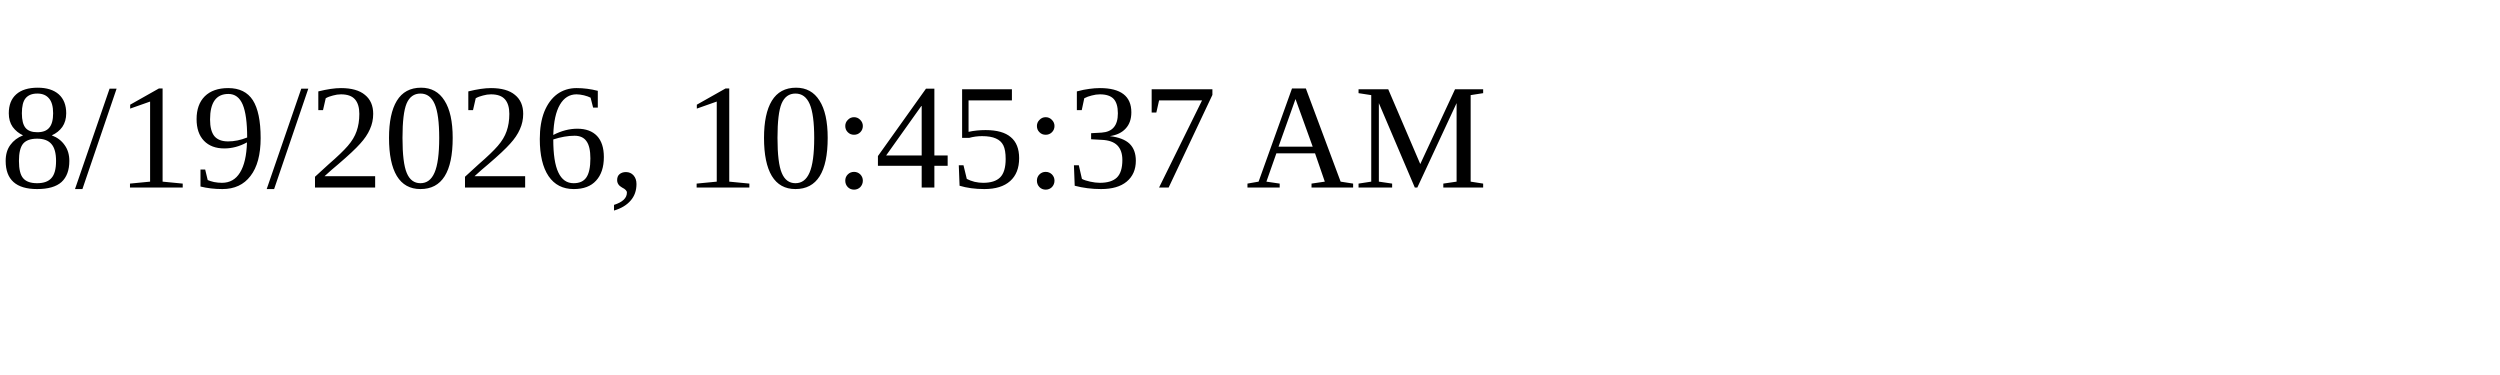
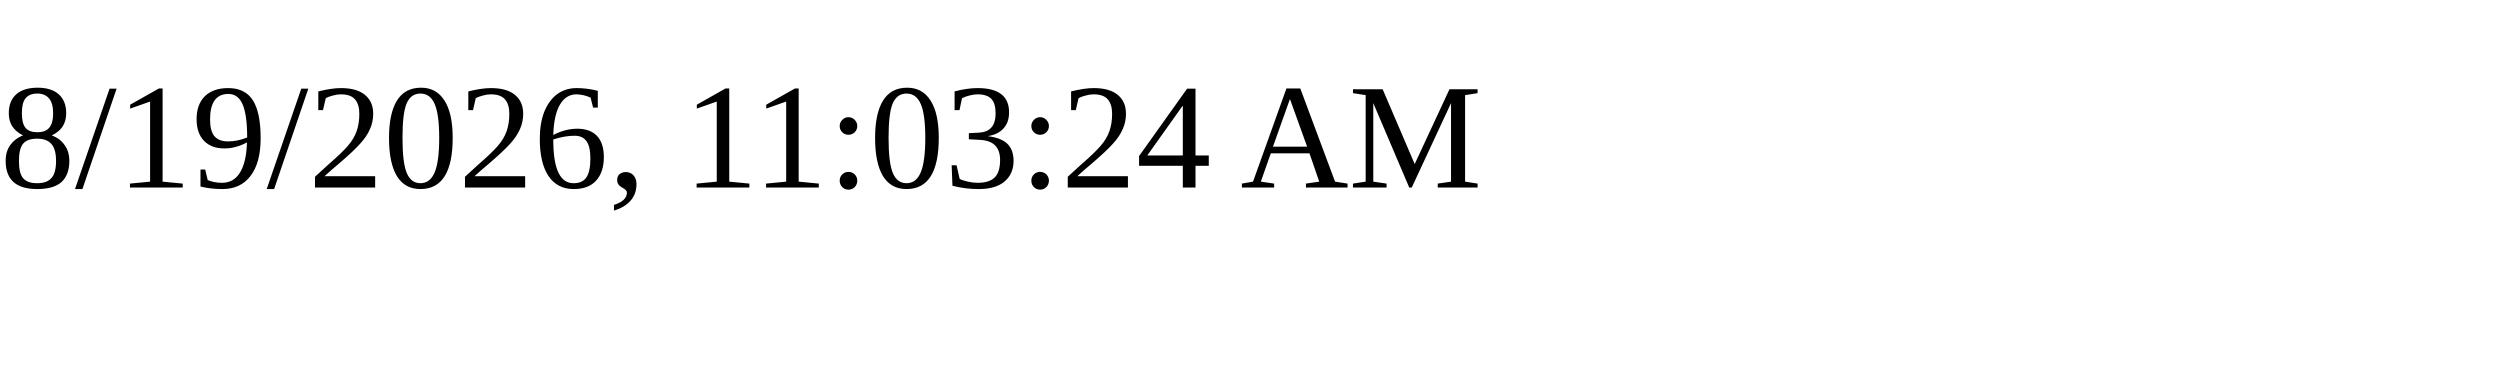
<svg xmlns="http://www.w3.org/2000/svg" height="30" width="200">
-   <text x="0" y="15">8/19/2026, 10:45:37 AM</text>
+   <text x="0" y="15">8/19/2026, 11:03:24 AM</text>
</svg>
